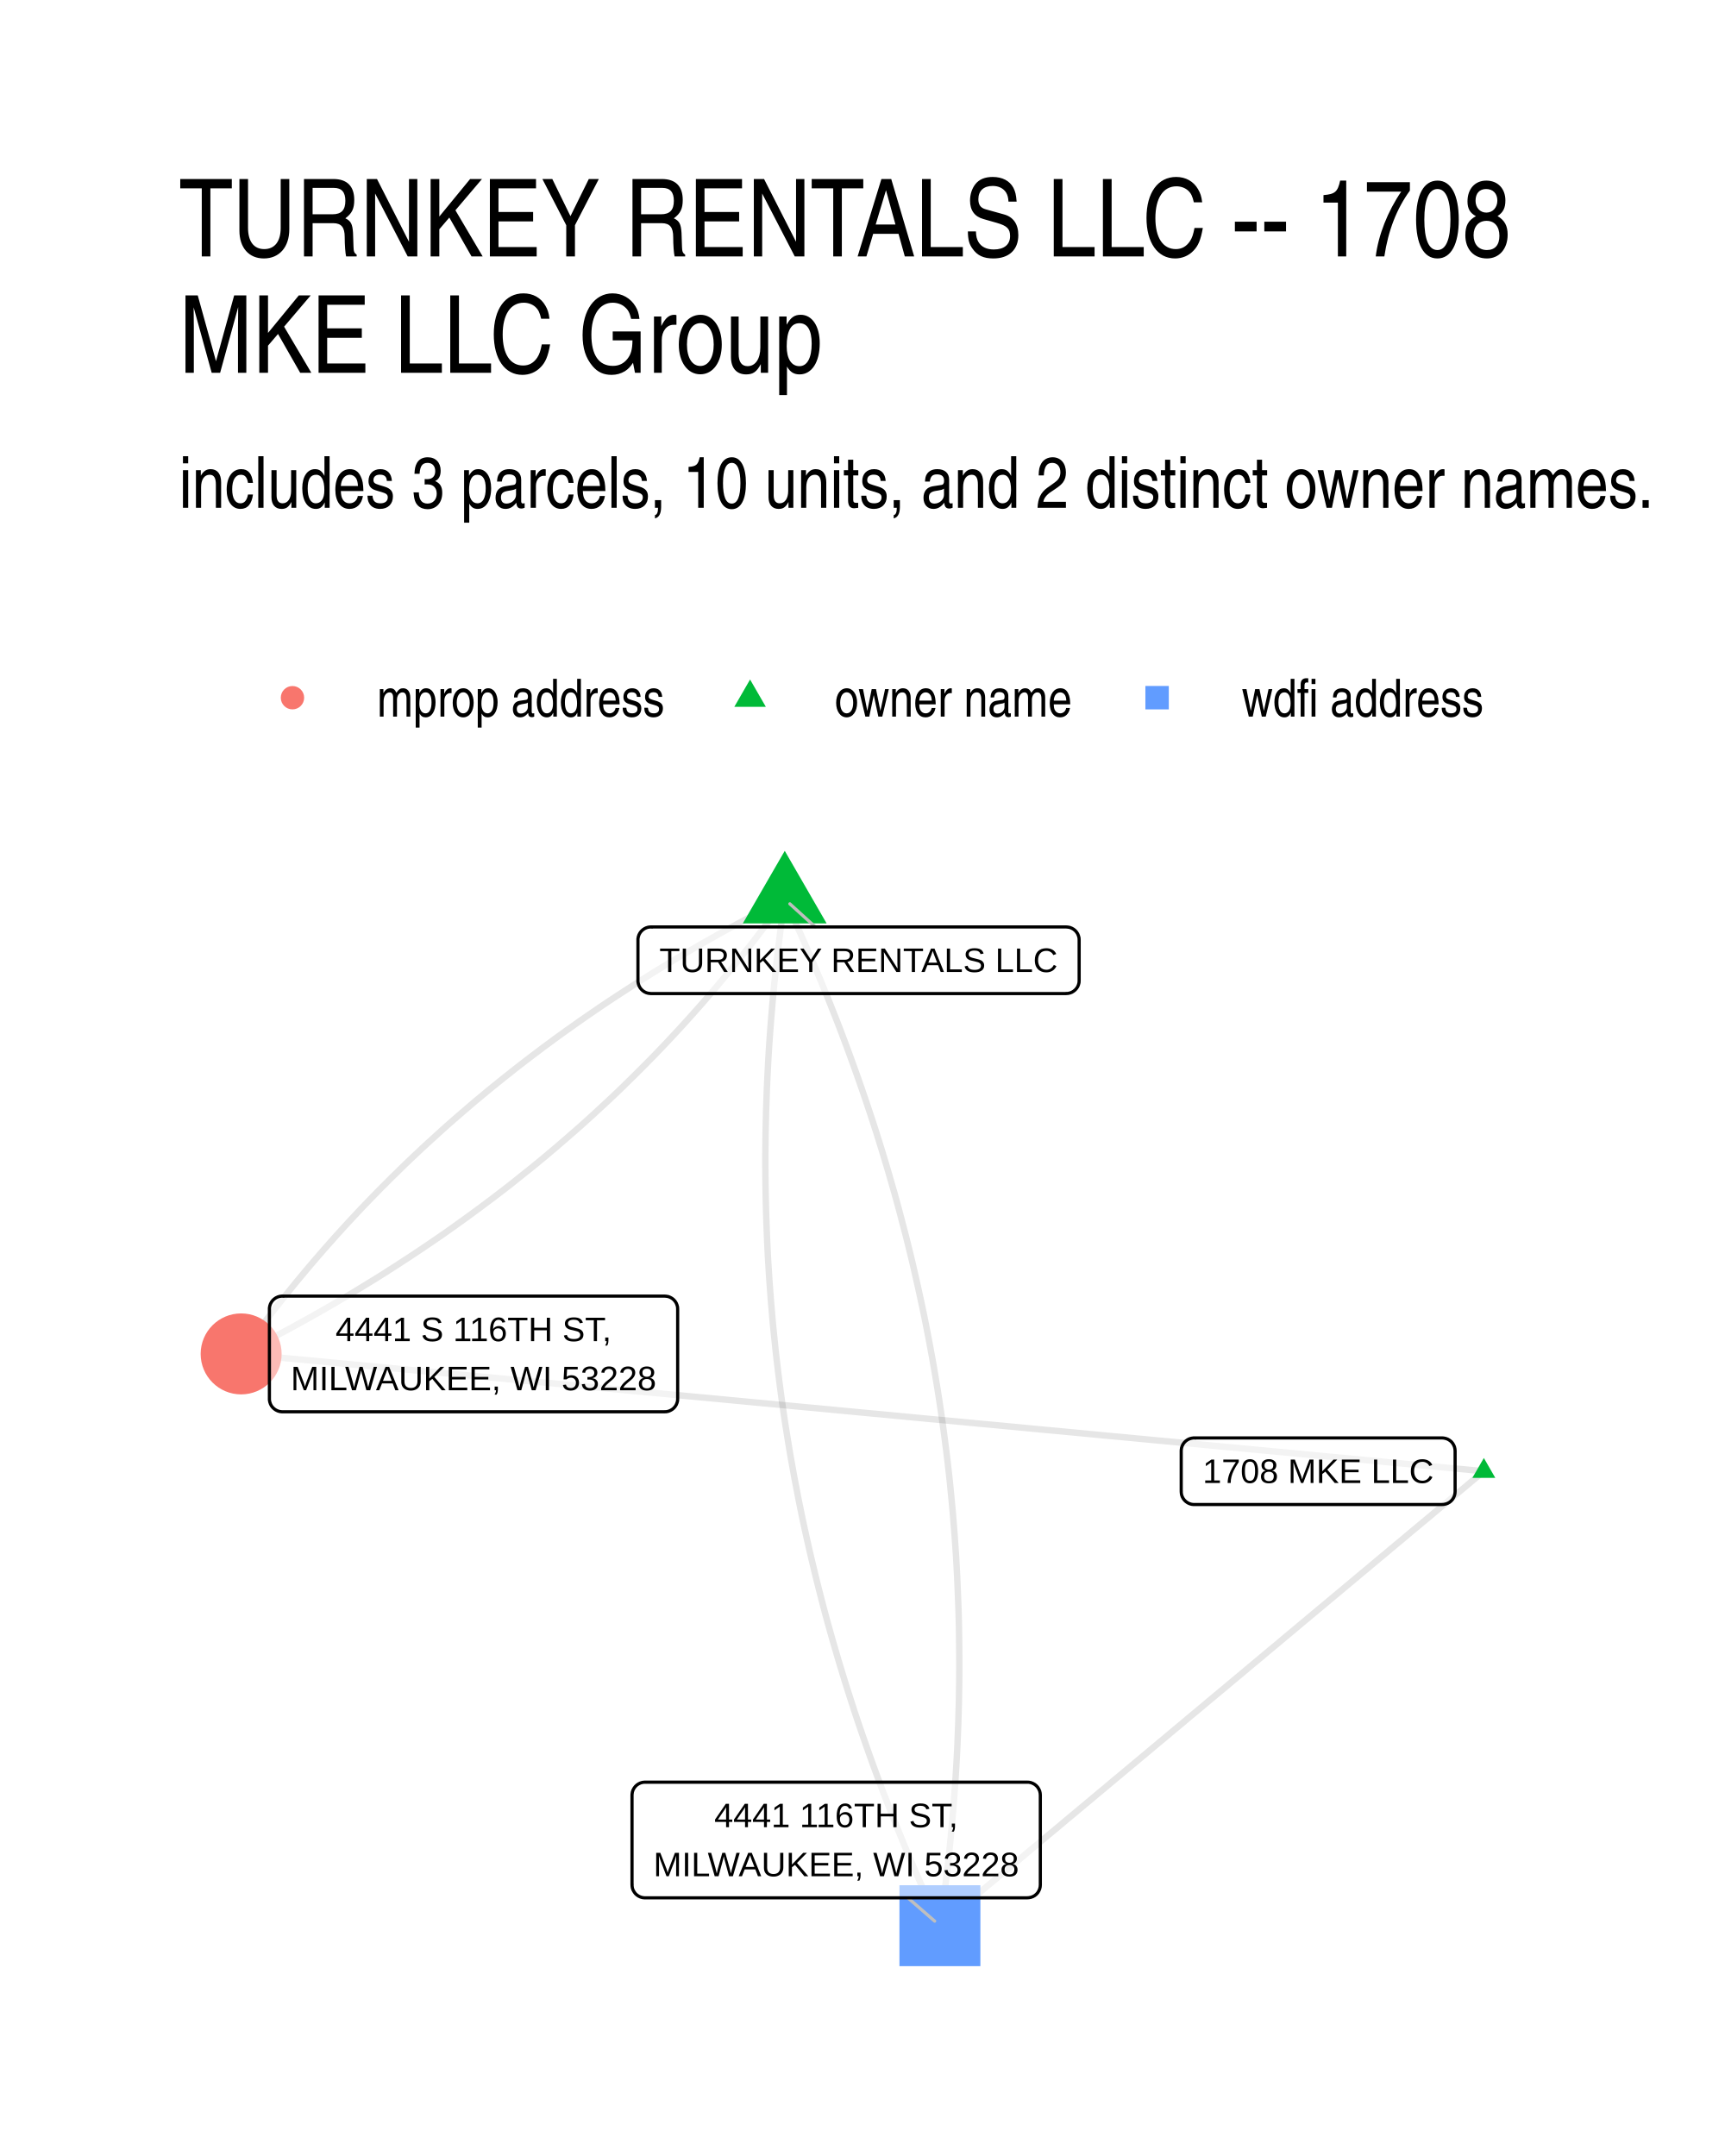
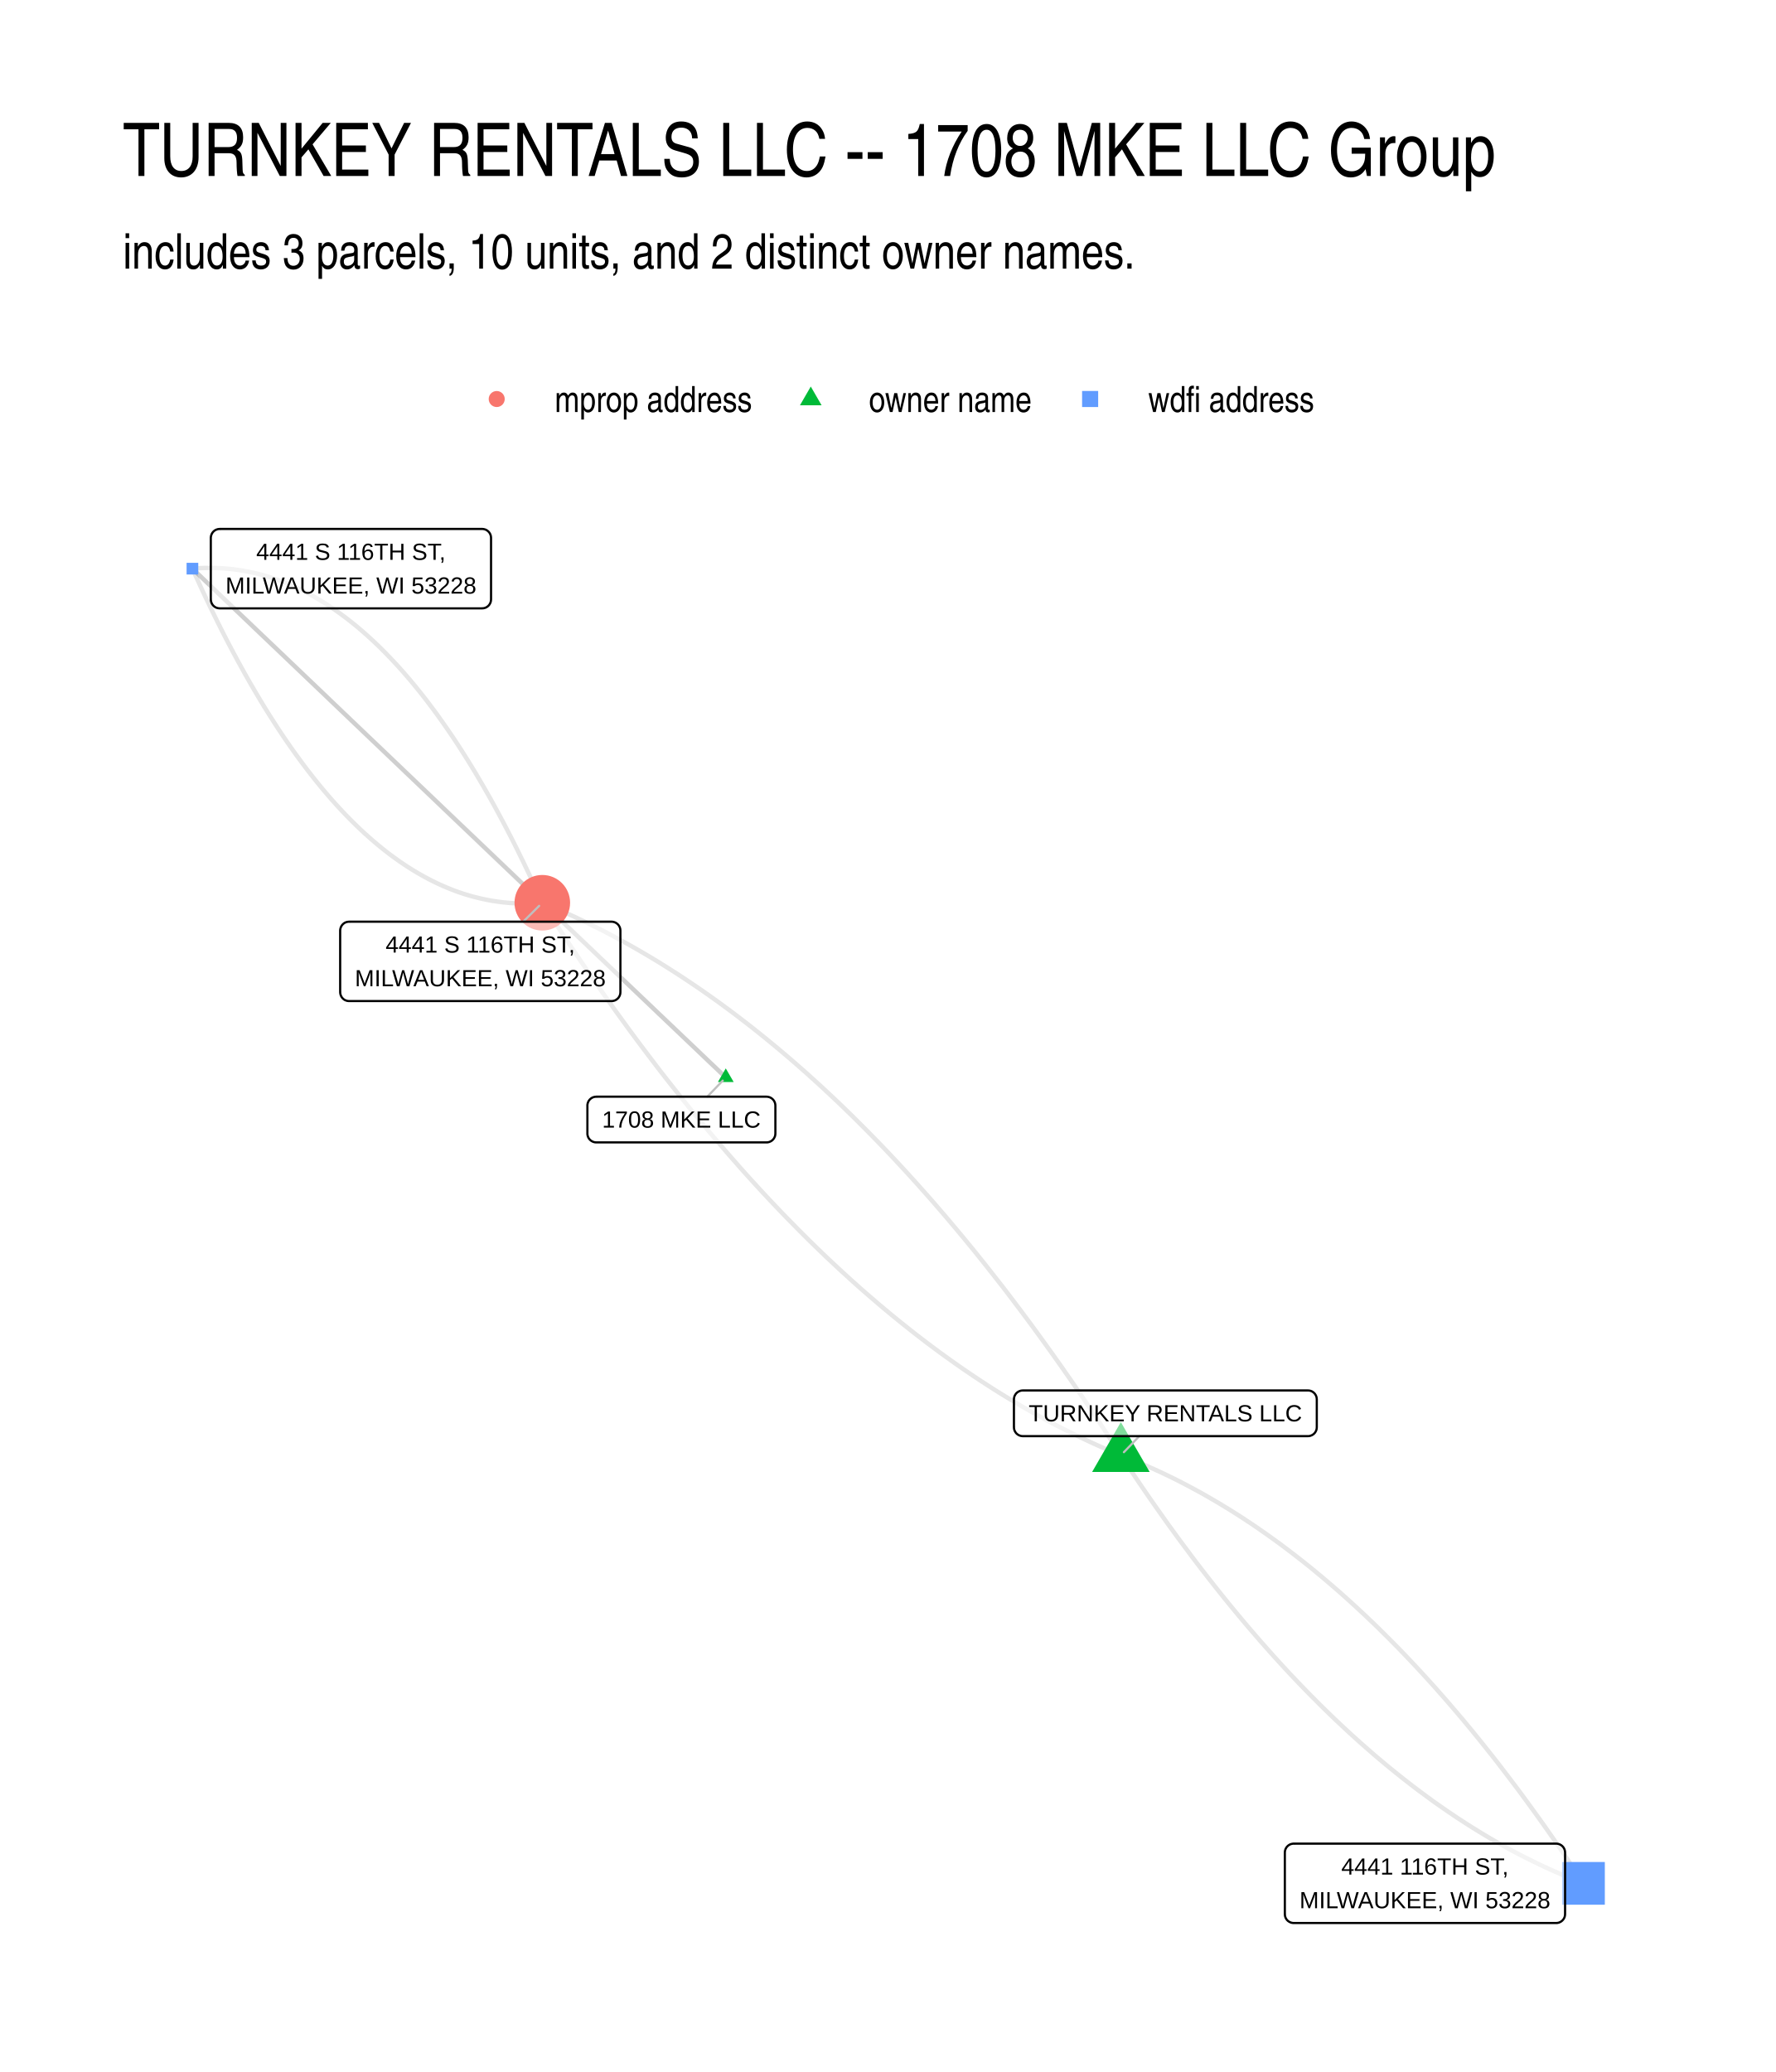
- <svg xmlns="http://www.w3.org/2000/svg" width="384" height="480" viewBox="0 0 288 360">
+ <svg xmlns="http://www.w3.org/2000/svg" width="576" height="672" viewBox="0 0 432 504">
  <g class="svglite">
    <defs>
      <style>.svglite line,.svglite polyline,.svglite polygon,.svglite path,.svglite circle{fill:none;stroke:#000000;stroke-linecap:round;stroke-linejoin:round;stroke-miterlimit:10.00}.svglite text{white-space:pre}.svglite g.glyphgroup path{fill:inherit;stroke:none}</style>
    </defs>
    <rect width="100%" height="100%" style="stroke-linecap:round;stroke-linejoin:round;stroke-miterlimit:10.00;stroke:none;fill:#FFFFFF" />
    <defs>
-       <clipPath id="cpMC4wMHwyODguMDB8MC4wMHwzNjAuMDA=">
-         <path d="M0 0h288v360H0z" />
+       <clipPath id="cpMC4wMHw0MzIuMDB8MC4wMHw1MDQuMDA=">
+         <path d="M0 0h432v504H0z" />
      </clipPath>
    </defs>
-     <g clip-path="url(#cpMC4wMHwyODguMDB8MC4wMHwzNjAuMDA=)">
-       <path d="M0 0h288v360H0z" style="stroke-width:1.07;stroke:none;fill:#FFFFFF" />
+     <g clip-path="url(#cpMC4wMHw0MzIuMDB8MC4wMHw1MDQuMDA=)">
+       <path d="M0 0h432v504H0z" style="stroke-width:1.07;stroke:none;fill:#FFFFFF" />
    </g>
    <defs>
-       <clipPath id="cpMjkuODl8MjU4LjExfDE0MS41OHwzMzAuMTE=">
-         <path d="M29.89 141.58h228.22v188.53H29.89z" />
+       <clipPath id="cpMjkuODl8NDAyLjExfDEyMi4xNHw0NzQuMTE=">
+         <path d="M29.89 122.14h372.22v351.97H29.89z" />
      </clipPath>
    </defs>
-     <g clip-path="url(#cpMjkuODl8MjU4LjExfDE0MS41OHwzMzAuMTE=)">
-       <path d="m247.74 245.66-2.1-.2-2.09-.2-2.1-.19-2.09-.2-2.1-.2-2.1-.2-2.09-.19-2.1-.2-2.09-.2-2.1-.2-2.09-.2-2.1-.19-2.1-.2-2.09-.2-2.1-.2-2.09-.2-2.1-.19-2.09-.2-2.1-.2-2.1-.2-2.09-.19-2.1-.2-2.09-.2-2.1-.2-2.09-.2-2.1-.19-2.1-.2-2.09-.2-2.1-.2-2.09-.19-2.1-.2-2.09-.2-2.1-.2-2.1-.2-2.09-.19-2.1-.2-2.09-.2-2.1-.2-2.09-.2-2.1-.19-2.1-.2-2.09-.2-2.1-.2-2.09-.19-2.1-.2-2.09-.2-2.1-.2-2.1-.2-2.09-.19-2.1-.2-2.09-.2-2.1-.2-2.1-.2-2.09-.19-2.1-.2-2.09-.2-2.1-.2-2.09-.19-2.1-.2-2.1-.2-2.09-.2-2.1-.2-2.09-.19-2.1-.2-2.09-.2-2.1-.2-2.1-.19-2.09-.2-2.1-.2-2.09-.2-2.1-.2-2.09-.19-2.1-.2-2.1-.2-2.09-.2-2.1-.2-2.09-.19-2.1-.2-2.09-.2-2.1-.2-2.1-.19-2.09-.2-2.1-.2-2.09-.2-2.1-.2-2.09-.19-2.1-.2-2.1-.2-2.09-.2-2.1-.19-2.09-.2-2.1-.2-2.09-.2-2.1-.2-2.1-.19-2.09-.2-2.1-.2-2.09-.2-2.1-.2m207.48 19.59-.92.77-.92.76-.91.77-.92.77-.92.76-.92.77-.91.77-.92.76-.92.77-.91.77-.92.76-.92.77-.92.76-.91.77-.92.77-.92.76-.92.77-.91.77-.92.76-.92.77-.91.77-.92.76-.92.77-.92.77-.91.76-.92.77-.92.77-.92.76-.91.77-.92.76-.92.77-.92.77-.91.76-.92.77-.92.77-.91.76-.92.77-.92.77-.92.76-.91.77-.92.77-.92.76-.92.77-.91.77-.92.76-.92.77-.91.77-.92.76-.92.77-.92.76-.91.77-.92.77-.92.76-.92.77-.91.77-.92.76-.92.77-.91.77-.92.76-.92.77-.92.77-.91.76-.92.77-.92.77-.92.76-.91.77-.92.76-.92.77-.91.77-.92.76-.92.77-.92.77-.91.76-.92.77-.92.77-.92.76-.91.77-.92.77-.92.76-.92.77-.91.77-.92.76-.92.77-.91.77-.92.76-.92.77-.92.76-.91.77-.92.77-.92.76-.92.77-.91.77-.92.76-.92.77-.91.77-.92.76-.92.77-.92.77-.91.76m-25.91-171.39-1.15.58-1.14.58-1.14.59-1.13.59-1.13.59-1.12.6-1.12.6-1.11.61-1.11.61-1.1.61-1.1.62-1.1.62-1.09.63-1.08.63-1.08.63-1.08.64-1.07.64-1.07.64-1.06.65-1.06.65-1.05.66-1.05.66-1.04.66-1.04.67-1.03.67-1.03.67-1.03.68-1.02.68-1.01.69-1.01.69-1.01.7-1 .69-.99.71-1 .7-.98.71-.99.71-.97.72-.98.72-.96.73-.97.73-.96.73-.95.73-.95.74-.94.75-.95.75-.93.75-.93.75-.93.76-.92.77-.92.76-.91.77-.9.78-.91.78-.9.78-.89.78-.89.79-.88.8-.88.8-.88.8-.87.8-.86.81-.86.81-.86.82-.85.82-.84.83-.85.82-.83.84-.84.83-.82.84-.83.85-.81.84-.82.85-.81.86-.8.86-.8.86-.8.87-.79.87-.78.87-.78.88-.78.88-.77.89-.77.89-.76.89-.76.9-.75.9-.75.9-.74.91-.74.91-.73.92-.73.92-.73.92-.72.93-.71.93-.72.94-.7.94-.7.94-.7.95-.69.95-.69.95" style="stroke-width:1.07;stroke:#000000;stroke-opacity:0.10;stroke-linecap:butt" />
-       <path d="m131.02 150.15-.26 1.78-.25 1.79-.23 1.78-.22 1.78-.22 1.78-.2 1.78-.19 1.78-.19 1.77-.17 1.78-.16 1.78-.15 1.77-.14 1.77-.13 1.77-.12 1.78-.11 1.76-.09 1.77-.09 1.77-.08 1.77-.06 1.76-.06 1.77-.04 1.76-.04 1.76-.02 1.76-.02 1.76v1.76l.01 1.76.02 1.75.03 1.76.04 1.75.05 1.76.06 1.75.07 1.75.08 1.75.09 1.75.11 1.75.11 1.74.13 1.75.13 1.74.15 1.75.15 1.74.17 1.74.18 1.74.18 1.74.2 1.74.21 1.73.22 1.74.23 1.73.24 1.74.25 1.73.26 1.73.28 1.73.28 1.73.29 1.73.31 1.72.31 1.73.33 1.72.33 1.73.35 1.72.35 1.72.37 1.72.38 1.72.39 1.72.4 1.72.41 1.71.42 1.72.43 1.71.44 1.71.45 1.72.46 1.71.48 1.71.48 1.7.5 1.71.5 1.71.52 1.7.52 1.71.54 1.7.55 1.7.55 1.7.57 1.7.58 1.7.59 1.7.6 1.69.61 1.7.62 1.69.63 1.7.64 1.69.66 1.69.66 1.69.68 1.69.68 1.68.69 1.69.71 1.69.72 1.68.72 1.68.74 1.68.75 1.69.76 1.68.77 1.67.78 1.68m-25.91-171.39-.69.95-.69.95-.7.95-.7.94-.71.94-.71.94-.71.93-.72.93-.73.92-.73.92-.73.92-.74.91-.74.91-.75.9-.75.9-.76.9-.76.89-.77.89-.77.89-.78.88-.78.88-.78.87-.79.87-.8.87-.8.86-.8.86-.81.86-.82.85-.81.85-.83.84-.83.84-.83.83-.84.84-.84.82-.84.83-.85.82-.86.82-.86.81-.87.81-.87.8-.87.81-.88.79-.88.8-.89.79-.9.78-.89.78-.91.78-.9.78-.92.77-.91.77-.92.76-.93.76-.93.75-.94.75-.94.75-.94.75-.95.74-.95.73-.96.74-.97.72-.97.73-.97.72-.98.72-.98.71-.99.71-.99.71-.99.7-1 .7-1.01.69-1.01.69-1.02.69-1.02.68-1.02.68-1.03.67-1.03.67-1.04.67-1.04.67-1.05.66-1.05.65-1.06.65-1.06.65-1.07.65-1.07.64-1.08.63-1.08.64-1.08.62-1.09.63-1.1.62-1.1.62-1.1.61-1.11.61-1.11.61-1.12.6-1.12.6-1.13.59-1.13.6-1.14.58-1.14.59-1.15.57" style="stroke-width:1.07;stroke:#000000;stroke-opacity:0.10;stroke-linecap:butt" />
-       <path d="m131.02 150.15.78 1.67.77 1.68.75 1.68.75 1.68.74 1.69.73 1.68.71 1.68.71 1.69.69 1.69.69 1.68.67 1.69.67 1.69.65 1.69.64 1.69.63 1.7.62 1.69.61 1.7.6 1.69.59 1.7.58 1.7.57 1.7.56 1.7.55 1.7.53 1.7.53 1.71.51 1.7.51 1.71.49 1.71.49 1.7.47 1.71.46 1.71.45 1.72.45 1.71.43 1.71.42 1.72.41 1.71.39 1.72.39 1.72.38 1.72.37 1.72.36 1.72.34 1.72.34 1.73.32 1.72.32 1.73.3 1.72.29 1.73.29 1.73.27 1.73.26 1.73.25 1.73.24 1.74.23 1.73.22 1.74.21 1.73.2 1.74.19 1.74.17 1.74.17 1.74.16 1.74.14 1.75.14 1.74.12 1.75.12 1.74.1 1.75.09 1.75.08 1.75.07 1.75.07 1.75.05 1.76.04 1.75.02 1.76.02 1.75.01 1.76v1.76l-.01 1.76-.03 1.76-.03 1.76-.05 1.76-.05 1.77-.07 1.76-.07 1.77-.09 1.77-.1 1.76-.11 1.77-.12 1.77-.13 1.78-.14 1.77-.15 1.77-.16 1.78-.17 1.77-.18 1.78-.19 1.78-.21 1.78-.21 1.78-.23 1.78-.23 1.78-.25 1.79-.25 1.78" style="stroke-width:1.07;stroke:#000000;stroke-opacity:0.10;stroke-linecap:butt" />
-       <path d="m247.74 243.45 1.91 3.32h-3.83zM131.02 142.07l6.99 12.12h-13.99z" style="stroke-width:0.71;stroke:none;fill:#00BA38" />
-       <circle cx="40.26" cy="226.07" r="6.76" style="stroke-width:0.71;stroke:none;fill:#F8766D" />
-       <path d="M150.17 328.3h13.51v-13.51h-13.51z" style="stroke-width:0.71;stroke:none;fill:#619CFF" />
-       <path d="m136.12 154.78-4.25-3.86m19.7 165.97 4.48 3.89" style="stroke-width:0.53;stroke:#BFBFBF" />
-       <path d="M199.37 251.22h41.41-.09l.35-.02.34-.07.33-.12.3-.17.27-.22.23-.26.18-.3.14-.32.08-.33.03-.35h0v-6.8h0l-.03-.34-.08-.34-.14-.32-.18-.29-.23-.27-.27-.21-.3-.18-.33-.12-.34-.07-.26-.02h-41.41l.26.02-.35-.02-.34.05-.34.09-.31.15-.29.2-.25.24-.21.28-.16.31-.11.33-.05.34-.01.17v6.8l.01-.17v.34l.05.35.11.33.16.3.21.28.25.24.29.2.31.15.34.1.34.04z" style="stroke-width:0.53;fill:#FFFFFF;fill-opacity:0.50" />
-       <text x="220.08" y="247.62" lengthAdjust="spacingAndGlyphs" style="font-size:5.69px;font-family:&quot;Liberation Sans&quot;" text-anchor="middle" textLength="38.53">1708 MKE LLC</text>
-       <path d="M108.67 165.9h69.34l-.08-.01.35-.01.34-.07.32-.12.3-.18.27-.22.23-.26.19-.29.13-.32.09-.34.02-.34h0v-6.8h0l-.02-.35-.09-.33-.13-.32-.19-.3-.23-.26-.27-.22-.3-.17-.32-.13-.34-.06-.27-.02h-69.34l.26.02-.35-.02-.35.04-.33.1-.31.15-.29.2-.25.24-.21.28-.16.3-.11.33-.06.35v6.97-.18.35l.06.34.11.33.16.31.21.28.25.24.29.2.31.15.33.09.35.04z" style="stroke-width:0.53;fill:#FFFFFF;fill-opacity:0.50" />
-       <text x="143.34" y="162.3" lengthAdjust="spacingAndGlyphs" style="font-size:5.69px;font-family:&quot;Liberation Sans&quot;" text-anchor="middle" textLength="66.47">TURNKEY RENTALS LLC</text>
-       <path d="M47.14 235.73h63.84-.08l.34-.01.35-.07.32-.13.3-.17.27-.22.23-.26.19-.3.13-.32.09-.33.02-.35h0v-14.99h0l-.02-.35-.09-.33-.13-.32-.19-.3-.23-.26-.27-.22-.3-.17-.32-.13-.35-.06-.26-.02H47.14l.26.02-.35-.02-.35.04-.33.1-.31.15-.29.2-.25.24-.21.28-.16.3-.11.33-.06.35v15.16-.17.34l.06.35.11.33.16.31.21.27.25.24.29.2.31.15.33.1.35.04z" style="stroke-width:0.53;fill:#FFFFFF;fill-opacity:0.50" />
-       <text x="79.06" y="223.94" lengthAdjust="spacingAndGlyphs" style="font-size:5.69px;font-family:&quot;Liberation Sans&quot;" text-anchor="middle" textLength="46">4441 S 116TH ST,</text>
-       <text x="79.06" y="232.13" lengthAdjust="spacingAndGlyphs" style="font-size:5.69px;font-family:&quot;Liberation Sans&quot;" text-anchor="middle" textLength="60.97">MILWAUKEE, WI 53228</text>
-       <path d="M107.68 316.89h63.85-.09l.35-.02.34-.07.33-.12.3-.17.27-.22.23-.26.18-.3.14-.32.08-.33.03-.35h0v-14.99h0l-.03-.35-.08-.34-.14-.31-.18-.3-.23-.26-.27-.22-.3-.17-.33-.13-.34-.07-.26-.01h-63.85l.26.01-.35-.01-.34.04-.34.1-.31.15-.29.2-.25.24-.2.27-.17.31-.11.33-.05.35-.01.17v14.99l.01-.17v.34l.05.35.11.33.17.3.2.28.25.24.29.2.31.15.34.1.34.04z" style="stroke-width:0.53;fill:#FFFFFF;fill-opacity:0.50" />
-       <text x="139.61" y="305.1" lengthAdjust="spacingAndGlyphs" style="font-size:5.69px;font-family:&quot;Liberation Sans&quot;" text-anchor="middle" textLength="40.62">4441 116TH ST,</text>
-       <text x="139.61" y="313.29" lengthAdjust="spacingAndGlyphs" style="font-size:5.69px;font-family:&quot;Liberation Sans&quot;" text-anchor="middle" textLength="60.97">MILWAUKEE, WI 53228</text>
+     <g clip-path="url(#cpMjkuODl8NDAyLjExfDEyMi4xNHw0NzQuMTE=)">
+       <path d="m176.55 262.09-.45-.43-.45-.43-.45-.43-.45-.43-.45-.43-.45-.43-.46-.43-.45-.43-.45-.42-.45-.43-.45-.43-.45-.43-.45-.43-.45-.43-.45-.43-.45-.43-.45-.43-.45-.43-.46-.43-.45-.43-.45-.43-.45-.42-.45-.43-.45-.43-.45-.43-.45-.43-.45-.43-.45-.43-.45-.43-.45-.43-.46-.43-.45-.43-.45-.43-.45-.43-.45-.43-.45-.42-.45-.43-.45-.43-.45-.43-.45-.43-.45-.43-.46-.43-.45-.43-.45-.43-.45-.43-.45-.43-.45-.43-.45-.43-.45-.42-.45-.43-.45-.43-.45-.43-.45-.43-.46-.43-.45-.43-.45-.43-.45-.43-.45-.43-.45-.43-.45-.43-.45-.43-.45-.43-.45-.42-.45-.43-.45-.43-.46-.43-.45-.43-.45-.43-.45-.43-.45-.43-.45-.43-.45-.43-.45-.43-.45-.43-.45-.43-.45-.43-.46-.42-.45-.43-.45-.43-.45-.43-.45-.43-.45-.43-.45-.43-.45-.43-.45-.43-.45-.43-.45-.43-.45-.43-.46-.43-.45-.42-.45-.43-.45-.43-.45-.43-.45-.43-.45-.43-.45-.43-.45-.43-.45-.43-.45-.43" style="stroke-width:1.07;stroke:#000000;stroke-opacity:0.10;stroke-linecap:butt" />
+       <path d="m176.55 262.09-1.31-1.25-1.31-1.25-1.31-1.25-1.31-1.25-1.31-1.25-1.31-1.25-1.31-1.25-1.31-1.25-1.31-1.25-1.31-1.25-1.32-1.25-1.31-1.25-1.31-1.25-1.31-1.25-1.31-1.25-1.31-1.25-1.31-1.25-1.31-1.25-1.31-1.25-1.31-1.26-1.31-1.25-1.31-1.25-1.31-1.25-1.31-1.25-1.31-1.25-1.31-1.25-1.31-1.25-1.31-1.25-1.31-1.25-1.32-1.25-1.31-1.25-1.31-1.25-1.31-1.25-1.31-1.25-1.31-1.25-1.31-1.25-1.31-1.25-1.31-1.25-1.31-1.25-1.31-1.25-1.31-1.25-1.31-1.25-1.31-1.25-1.31-1.25-1.31-1.25-1.31-1.25-1.31-1.25-1.32-1.25-1.31-1.25-1.31-1.25-1.31-1.25-1.31-1.25-1.31-1.25-1.31-1.25-1.31-1.25-1.31-1.25-1.31-1.25-1.31-1.25-1.31-1.25-1.31-1.25-1.31-1.25-1.31-1.25-1.31-1.25-1.31-1.25-1.31-1.25-1.31-1.25-1.32-1.25-1.31-1.25-1.31-1.25-1.31-1.26-1.31-1.25-1.31-1.25-1.31-1.25-1.31-1.25-1.31-1.25-1.31-1.25-1.31-1.25-1.31-1.25-1.31-1.25-1.31-1.25-1.31-1.25-1.31-1.25-1.31-1.25-1.31-1.25-1.32-1.25-1.31-1.25-1.31-1.25-1.31-1.25-1.31-1.25-1.31-1.25-1.31-1.25-1.31-1.25-1.31-1.25-1.31-1.25-1.31-1.25-1.31-1.25-1.31-1.25-1.31-1.25-1.31-1.25" style="stroke-width:1.07;stroke:#000000;stroke-opacity:0.10;stroke-linecap:butt" />
+       <path d="m272.66 354-1.35-2.1-1.35-2.08-1.35-2.06-1.36-2.06-1.35-2.03-1.36-2.02-1.36-2.01-1.36-1.99-1.36-1.98-1.37-1.96-1.36-1.95-1.37-1.93-1.37-1.91-1.37-1.9-1.37-1.89-1.37-1.87-1.37-1.85-1.38-1.85-1.38-1.82-1.37-1.81-1.38-1.8-1.39-1.78-1.38-1.76-1.38-1.75-1.39-1.74-1.38-1.72-1.39-1.7-1.39-1.69-1.39-1.67-1.4-1.66-1.39-1.65-1.4-1.63-1.39-1.61-1.4-1.6-1.4-1.58-1.4-1.57-1.41-1.56-1.4-1.54-1.41-1.52-1.4-1.51-1.41-1.49-1.41-1.48-1.41-1.46-1.42-1.45-1.41-1.43-1.42-1.42-1.41-1.41-1.42-1.38-1.42-1.38-1.42-1.35-1.43-1.35-1.42-1.32-1.43-1.32-1.43-1.29-1.42-1.29-1.44-1.26-1.43-1.26-1.43-1.23-1.43-1.22-1.44-1.21-1.44-1.19-1.44-1.18-1.44-1.16-1.44-1.15-1.44-1.13-1.45-1.11-1.45-1.11-1.44-1.08-1.45-1.07-1.45-1.06-1.46-1.04-1.45-1.03-1.45-1.01-1.46-.99-1.46-.98-1.46-.97-1.46-.95-1.46-.93-1.46-.92-1.47-.91-1.47-.89-1.46-.87-1.47-.86-1.48-.85-1.47-.83-1.47-.81-1.48-.8-1.47-.79-1.48-.77-1.48-.75-1.48-.74-1.49-.72-1.48-.71-1.48-.7-1.49-.67-1.49-.67-1.49-.65-1.49-.63-1.49-.62M272.66 354l1.09 1.64 1.08 1.63 1.08 1.62 1.09 1.61 1.08 1.59 1.09 1.59 1.09 1.57 1.09 1.55 1.09 1.55 1.09 1.54 1.09 1.52 1.1 1.51 1.09 1.5 1.1 1.48 1.1 1.47 1.09 1.47 1.1 1.45 1.1 1.43 1.11 1.43 1.1 1.41 1.1 1.4 1.11 1.39 1.1 1.38 1.11 1.37 1.11 1.35 1.11 1.34 1.11 1.33 1.11 1.32 1.12 1.3 1.11 1.29 1.12 1.29 1.11 1.26 1.12 1.26 1.12 1.25 1.12 1.23 1.12 1.22 1.12 1.21 1.12 1.19 1.13 1.19 1.12 1.17 1.13 1.16 1.13 1.15 1.13 1.13 1.13 1.13 1.13 1.11 1.13 1.1 1.13 1.09 1.14 1.07 1.13 1.07 1.14 1.05 1.14 1.04 1.14 1.03 1.14 1.01 1.14 1 1.14 1 1.14.98 1.15.96 1.14.96 1.15.94 1.15.93 1.15.92 1.15.91 1.15.89 1.15.89 1.15.87 1.16.85 1.16.85 1.15.84 1.16.82 1.16.81 1.16.8 1.16.78 1.16.78 1.17.76 1.16.75 1.17.74 1.16.72 1.17.72 1.17.7 1.17.69 1.17.68 1.18.66 1.17.66 1.18.64 1.17.63 1.18.61 1.18.61 1.18.59 1.18.58 1.18.57 1.18.56 1.18.55 1.19.53 1.19.52 1.18.51 1.19.5 1.19.48 1.19.47 1.19.46M272.66 354l-1.49-.62-1.49-.63-1.49-.65-1.49-.66-1.49-.68-1.48-.7-1.49-.7-1.48-.73-1.48-.74-1.48-.75-1.48-.77-1.47-.79-1.48-.8-1.47-.81-1.48-.83-1.47-.84-1.47-.86-1.46-.88-1.47-.89-1.47-.9-1.46-.92-1.46-.94-1.46-.95-1.46-.96-1.46-.99-1.46-.99-1.45-1.01-1.46-1.03-1.45-1.04-1.45-1.05-1.45-1.08-1.45-1.08-1.44-1.1-1.45-1.12-1.44-1.13-1.44-1.15-1.44-1.16-1.44-1.17-1.44-1.2-1.44-1.2-1.43-1.23-1.43-1.23-1.44-1.25-1.43-1.27-1.42-1.28-1.43-1.3-1.43-1.31-1.42-1.33-1.43-1.34-1.42-1.36-1.42-1.37-1.42-1.39-1.41-1.4-1.42-1.42-1.41-1.44-1.42-1.44-1.41-1.47-1.41-1.48-1.41-1.49-1.41-1.51-1.4-1.52-1.41-1.54-1.4-1.55-1.4-1.57-1.4-1.59-1.4-1.6-1.39-1.61-1.4-1.63-1.39-1.64-1.4-1.66-1.39-1.68-1.39-1.69-1.39-1.7-1.38-1.72-1.39-1.74-1.38-1.75-1.39-1.76-1.38-1.78-1.38-1.8-1.37-1.81-1.38-1.82-1.38-1.84-1.37-1.86-1.37-1.87-1.37-1.88-1.37-1.9-1.37-1.92-1.37-1.93-1.36-1.95-1.37-1.96-1.36-1.98-1.36-1.99-1.36-2-1.36-2.02-1.35-2.04-1.36-2.05-1.35-2.07-1.35-2.08-1.35-2.1M272.66 354l1.2.46 1.19.47 1.19.49 1.18.5 1.19.5 1.19.53 1.18.53 1.19.54 1.18.56 1.18.57 1.18.58 1.18.59 1.18.61 1.18.62 1.17.63 1.18.64 1.17.65 1.17.67 1.17.68 1.17.68 1.17.71 1.17.71 1.17.73 1.16.73 1.17.75 1.16.77 1.17.77 1.16.79 1.16.8 1.16.81 1.15.82 1.16.83 1.16.85 1.15.86 1.15.87 1.16.88 1.15.9 1.15.9 1.15.92 1.15.93 1.14.95 1.15.95 1.14.97 1.15.98 1.14.99 1.14 1 1.14 1.02 1.14 1.03 1.14 1.04 1.13 1.05 1.14 1.06 1.13 1.08 1.14 1.08 1.13 1.1 1.13 1.12 1.13 1.12 1.13 1.14 1.13 1.14 1.12 1.16 1.13 1.18 1.12 1.18 1.13 1.2 1.12 1.21 1.12 1.22 1.12 1.23 1.12 1.24 1.11 1.26 1.12 1.27 1.12 1.28 1.11 1.29 1.11 1.31 1.12 1.31 1.11 1.33 1.11 1.34 1.1 1.36 1.11 1.36 1.11 1.38 1.1 1.39 1.11 1.4 1.1 1.41 1.1 1.43 1.1 1.44 1.1 1.45 1.1 1.46 1.1 1.47 1.09 1.49 1.1 1.5 1.09 1.51 1.1 1.52 1.09 1.53 1.09 1.55 1.09 1.56 1.09 1.57 1.08 1.58 1.09 1.59 1.08 1.61 1.09 1.62 1.08 1.63 1.08 1.64M46.81 138.32l.77 1.71.78 1.7.77 1.68.78 1.66.78 1.64.79 1.63.78 1.6.79 1.59.78 1.57.79 1.55.79 1.53.8 1.51.79 1.5.8 1.48.8 1.46.8 1.44.8 1.42.8 1.41.81 1.38.81 1.37.8 1.35.81 1.33.82 1.32.81 1.29.82 1.28.81 1.26.82 1.24.82 1.22.83 1.21.82 1.18.83 1.17.83 1.15.83 1.13.83 1.11.83 1.1.84 1.07.83 1.06.84 1.04.84 1.02.84 1.01.85.98.84.97.85.95.85.93.85.91.85.89.86.88.86.86.85.84.86.82.86.8.87.78.86.77.87.75.87.73.87.71.87.69.87.68.88.65.88.64.87.62.89.6.88.59.88.56.89.55.89.53.89.51.89.49.89.48.89.45.9.44.9.42.9.4.9.39.9.36.91.35.91.33.91.31.91.29.91.27.91.26.92.23.92.22.92.2.92.18.92.17.92.14.93.13.93.11.93.09.93.08.93.05.94.04.94.01h.93l.94-.01.95-.04.94-.06.95-.07" style="stroke-width:1.07;stroke:#000000;stroke-opacity:0.10;stroke-linecap:butt" />
+       <path d="m46.81 138.32.86.82.86.82.86.82.86.82.86.82.86.82.85.83.86.82.86.82.86.82.86.82.86.82.86.82.86.82.86.82.86.82.86.82.86.83.86.82.86.82.86.82.86.82.86.82.86.82.86.82.86.82.86.82.86.83.86.82.86.82.86.82.86.82.86.82.86.82.86.82.86.82.86.82.86.82.85.83.86.82.86.82.86.82.86.82.86.82.86.82.86.82.86.82.86.82.86.82.86.83.86.82.86.82.86.82.86.82.86.82.86.82.86.82.86.82.86.82.86.83.86.82.86.82.86.82.86.82.86.82.86.82.86.82.86.82.86.82.86.82.85.83.86.82.86.82.86.82.86.82.86.82.86.82.86.82.86.82.86.82.86.82.86.83.86.82.86.82.86.82.86.82.86.82.86.82.86.82.86.82.86.82.86.83.86.82.86.82.86.82.86.82.86.82.86.82.86.82" style="stroke-width:1.07;stroke:#000000;stroke-opacity:0.10;stroke-linecap:butt" />
+       <path d="m46.81 138.32.94-.07.95-.06.94-.04.94-.01h.94l.93.01.94.04.93.06.93.07.93.09.93.11.93.13.92.14.93.17.92.18.92.2.91.22.92.23.91.26.92.27.91.3.91.31.9.32.91.35.9.37.9.38.9.4.9.42.9.44.89.45.9.48.89.49.89.51.88.53.89.55.88.56.89.59.88.6.88.62.87.64.88.65.87.68.88.69.87.71.86.73.87.75.87.77.86.78.86.8.86.82.86.84.85.86.86.88.85.89.85.91.85.93.85.95.84.97.85.98.84 1.01.84 1.02.84 1.04.84 1.06.83 1.07.83 1.1.84 1.11.83 1.13.82 1.15.83 1.17.83 1.19.82 1.2.82 1.22.82 1.24.82 1.26.81 1.28.82 1.29.81 1.32.81 1.33.81 1.35.8 1.37.81 1.38.8 1.41.81 1.42.8 1.44.79 1.46.8 1.48.8 1.5.79 1.51.79 1.53.79 1.55.79 1.57.78 1.59.79 1.61.78 1.62.78 1.64.78 1.66.78 1.68.77 1.7.78 1.71" style="stroke-width:1.07;stroke:#000000;stroke-opacity:0.10;stroke-linecap:butt" />
+       <path d="m176.55 259.88 1.92 3.31h-3.83zm96.11 86.04 7 12.12h-13.99z" style="stroke-width:0.71;stroke:none;fill:#00BA38" />
+       <path d="M45.39 139.74h2.84v-2.84h-2.84z" style="stroke-width:0.71;stroke:none;fill:#619CFF" />
+       <circle cx="131.92" cy="219.59" r="6.76" style="stroke-width:0.71;stroke:none;fill:#F8766D" />
+       <path d="M380 463.31h10.39v-10.39H380z" style="stroke-width:0.71;stroke:none;fill:#619CFF" />
+       <path d="m172.06 266.76 3.75-3.9m101.34 86.47-3.75 3.9M127.28 224.19l3.88-3.85" style="stroke-width:0.53;stroke:#BFBFBF" />
+       <path d="M145.05 277.88h41.41-.09l.35-.01.34-.07.33-.13.3-.17.27-.22.23-.26.18-.3.14-.31.08-.34.03-.35v-6.8l-.03-.34-.08-.34-.14-.32-.18-.29-.23-.26-.27-.22-.3-.18-.33-.12-.34-.07-.26-.02h-41.41l.26.02-.35-.01-.34.04-.34.09-.31.15-.29.2-.25.24-.21.28-.16.31-.11.33-.06.34v6.97-.17.34l.06.35.11.33.16.31.21.27.25.24.29.2.31.15.34.1.34.04z" style="stroke-width:0.53;fill:#FFFFFF;fill-opacity:0.50" />
+       <text x="165.75" y="274.28" lengthAdjust="spacingAndGlyphs" style="font-size:5.69px;font-family:&quot;Liberation Sans&quot;" text-anchor="middle" textLength="38.53">1708 MKE LLC</text>
+       <path d="M248.81 349.33h69.35-.09l.35-.01.34-.07.33-.13.3-.17.27-.22.23-.26.18-.29.14-.32.08-.34.03-.35v-6.79l-.03-.35-.08-.34-.14-.32-.18-.29-.23-.26-.27-.22-.3-.18-.33-.12-.34-.07-.26-.01h-69.35l.26.01-.35-.01-.34.04-.33.1-.32.15-.28.19-.26.24-.2.28-.17.31-.11.33-.05.34-.01.18v6.79l.01-.17v.35l.05.34.11.33.17.31.2.28.26.24.28.19.32.15.33.1.34.04z" style="stroke-width:0.53;fill:#FFFFFF;fill-opacity:0.50" />
+       <text x="283.49" y="345.73" lengthAdjust="spacingAndGlyphs" style="font-size:5.69px;font-family:&quot;Liberation Sans&quot;" text-anchor="middle" textLength="66.47">TURNKEY RENTALS LLC</text>
+       <path d="M53.44 147.98h63.85l-.09-.01.35-.01.34-.07.33-.12.3-.18.27-.22.23-.26.18-.29.14-.32.08-.34.03-.34v-15l-.03-.34-.08-.34-.14-.32-.18-.29-.23-.26-.27-.22-.3-.18-.33-.12-.34-.07-.26-.02H53.44l.26.02-.34-.01-.35.04-.33.1-.32.14-.28.2-.25.24-.21.28-.16.31-.11.33-.06.34-.01.17v15l.01-.18v.35l.06.34.11.33.16.31.21.28.25.24.28.2.32.15.33.09.35.04z" style="stroke-width:0.53;fill:#FFFFFF;fill-opacity:0.50" />
+       <text x="85.37" y="136.18" lengthAdjust="spacingAndGlyphs" style="font-size:5.69px;font-family:&quot;Liberation Sans&quot;" text-anchor="middle" textLength="46">4441 S 116TH ST,</text>
+       <text x="85.37" y="144.38" lengthAdjust="spacingAndGlyphs" style="font-size:5.69px;font-family:&quot;Liberation Sans&quot;" text-anchor="middle" textLength="60.97">MILWAUKEE, WI 53228</text>
+       <path d="M84.91 243.5h63.85-.09l.35-.01.34-.07.33-.12.3-.18.27-.22.23-.26.18-.29.14-.32.08-.34.03-.35v-14.99l-.03-.34-.08-.34-.14-.32-.18-.29-.23-.26-.27-.22-.3-.18-.33-.12-.34-.07-.26-.02H84.91l.26.02-.34-.01-.35.04-.33.09-.32.15-.28.2-.25.24-.21.28-.16.31-.11.33-.06.34-.01.17v14.99l.01-.17v.35l.06.34.11.33.16.31.21.28.25.24.28.2.32.14.33.1.35.04z" style="stroke-width:0.53;fill:#FFFFFF;fill-opacity:0.50" />
+       <text x="116.84" y="231.71" lengthAdjust="spacingAndGlyphs" style="font-size:5.69px;font-family:&quot;Liberation Sans&quot;" text-anchor="middle" textLength="46">4441 S 116TH ST,</text>
+       <text x="116.84" y="239.9" lengthAdjust="spacingAndGlyphs" style="font-size:5.69px;font-family:&quot;Liberation Sans&quot;" text-anchor="middle" textLength="60.97">MILWAUKEE, WI 53228</text>
+       <path d="M314.71 467.76h63.85-.09l.35-.01.34-.07.32-.13.3-.17.27-.22.23-.26.19-.29.14-.32.08-.34.03-.35v-14.99l-.03-.34-.08-.34-.14-.32-.19-.3-.23-.26-.27-.22-.3-.17-.32-.12-.34-.07-.26-.02h-63.85l.26.02-.35-.02-.34.05-.34.09-.31.15-.29.2-.25.24-.21.28-.16.31-.11.33-.05.34-.01.17v14.99l.01-.17v.35l.05.34.11.33.16.31.21.28.25.24.29.19.31.15.34.1.34.04z" style="stroke-width:0.53;fill:#FFFFFF;fill-opacity:0.50" />
+       <text x="346.63" y="455.97" lengthAdjust="spacingAndGlyphs" style="font-size:5.69px;font-family:&quot;Liberation Sans&quot;" text-anchor="middle" textLength="40.62">4441 116TH ST,</text>
+       <text x="346.63" y="464.16" lengthAdjust="spacingAndGlyphs" style="font-size:5.69px;font-family:&quot;Liberation Sans&quot;" text-anchor="middle" textLength="60.97">MILWAUKEE, WI 53228</text>
    </g>
-     <g clip-path="url(#cpMC4wMHwyODguMDB8MC4wMHwzNjAuMDA=)">
-       <circle cx="48.83" cy="116.5" r="1.95" style="stroke-width:0.71;stroke:none;fill:#F8766D" />
-       <path d="m125.23 113.46 2.63 4.56h-5.26z" style="stroke-width:0.71;stroke:none;fill:#00BA38" />
-       <path d="M191.23 118.45h3.91v-3.91h-3.91z" style="stroke-width:0.71;stroke:none;fill:#619CFF" />
-       <text x="62.95" y="119.66" lengthAdjust="spacingAndGlyphs" style="font-size:8.80px;font-weight:0;font-family:&quot;Nimbus Sans Narrow&quot;" textLength="48.16">mprop address</text>
-       <text x="139.35" y="119.66" lengthAdjust="spacingAndGlyphs" style="font-size:8.80px;font-weight:0;font-family:&quot;Nimbus Sans Narrow&quot;" textLength="39.72">owner name</text>
-       <text x="207.31" y="119.66" lengthAdjust="spacingAndGlyphs" style="font-size:8.80px;font-weight:0;font-family:&quot;Nimbus Sans Narrow&quot;" textLength="40.5">wdfi address</text>
-       <text x="29.89" y="84.79" lengthAdjust="spacingAndGlyphs" style="font-size:12.00px;font-weight:0;font-family:&quot;Nimbus Sans Narrow&quot;" textLength="246.64">includes 3 parcels, 10 units, and 2 distinct owner names.</text>
-       <text x="29.89" y="42.81" lengthAdjust="spacingAndGlyphs" style="font-size:18.00px;font-weight:0;font-family:&quot;Nimbus Sans Narrow&quot;" textLength="228.77">TURNKEY RENTALS LLC -- 1708</text>
-       <text x="29.89" y="62.25" lengthAdjust="spacingAndGlyphs" style="font-size:18.00px;font-weight:0;font-family:&quot;Nimbus Sans Narrow&quot;" textLength="113.97">MKE LLC Group</text>
+     <g clip-path="url(#cpMC4wMHw0MzIuMDB8MC4wMHw1MDQuMDA=)">
+       <circle cx="120.83" cy="97.06" r="1.95" style="stroke-width:0.71;stroke:none;fill:#F8766D" />
+       <path d="m197.23 94.02 2.63 4.56h-5.26z" style="stroke-width:0.71;stroke:none;fill:#00BA38" />
+       <path d="M263.23 99.01h3.91V95.1h-3.91z" style="stroke-width:0.71;stroke:none;fill:#619CFF" />
+       <text x="134.95" y="100.22" lengthAdjust="spacingAndGlyphs" style="font-size:8.80px;font-weight:0;font-family:&quot;Nimbus Sans Narrow&quot;" textLength="48.16">mprop address</text>
+       <text x="211.35" y="100.22" lengthAdjust="spacingAndGlyphs" style="font-size:8.80px;font-weight:0;font-family:&quot;Nimbus Sans Narrow&quot;" textLength="39.72">owner name</text>
+       <text x="279.31" y="100.22" lengthAdjust="spacingAndGlyphs" style="font-size:8.80px;font-weight:0;font-family:&quot;Nimbus Sans Narrow&quot;" textLength="40.5">wdfi address</text>
+       <text x="29.89" y="65.35" lengthAdjust="spacingAndGlyphs" style="font-size:12.00px;font-weight:0;font-family:&quot;Nimbus Sans Narrow&quot;" textLength="246.64">includes 3 parcels, 10 units, and 2 distinct owner names.</text>
+       <text x="29.89" y="42.81" lengthAdjust="spacingAndGlyphs" style="font-size:18.00px;font-weight:0;font-family:&quot;Nimbus Sans Narrow&quot;" textLength="346.84">TURNKEY RENTALS LLC -- 1708 MKE LLC Group</text>
    </g>
  </g>
</svg>
